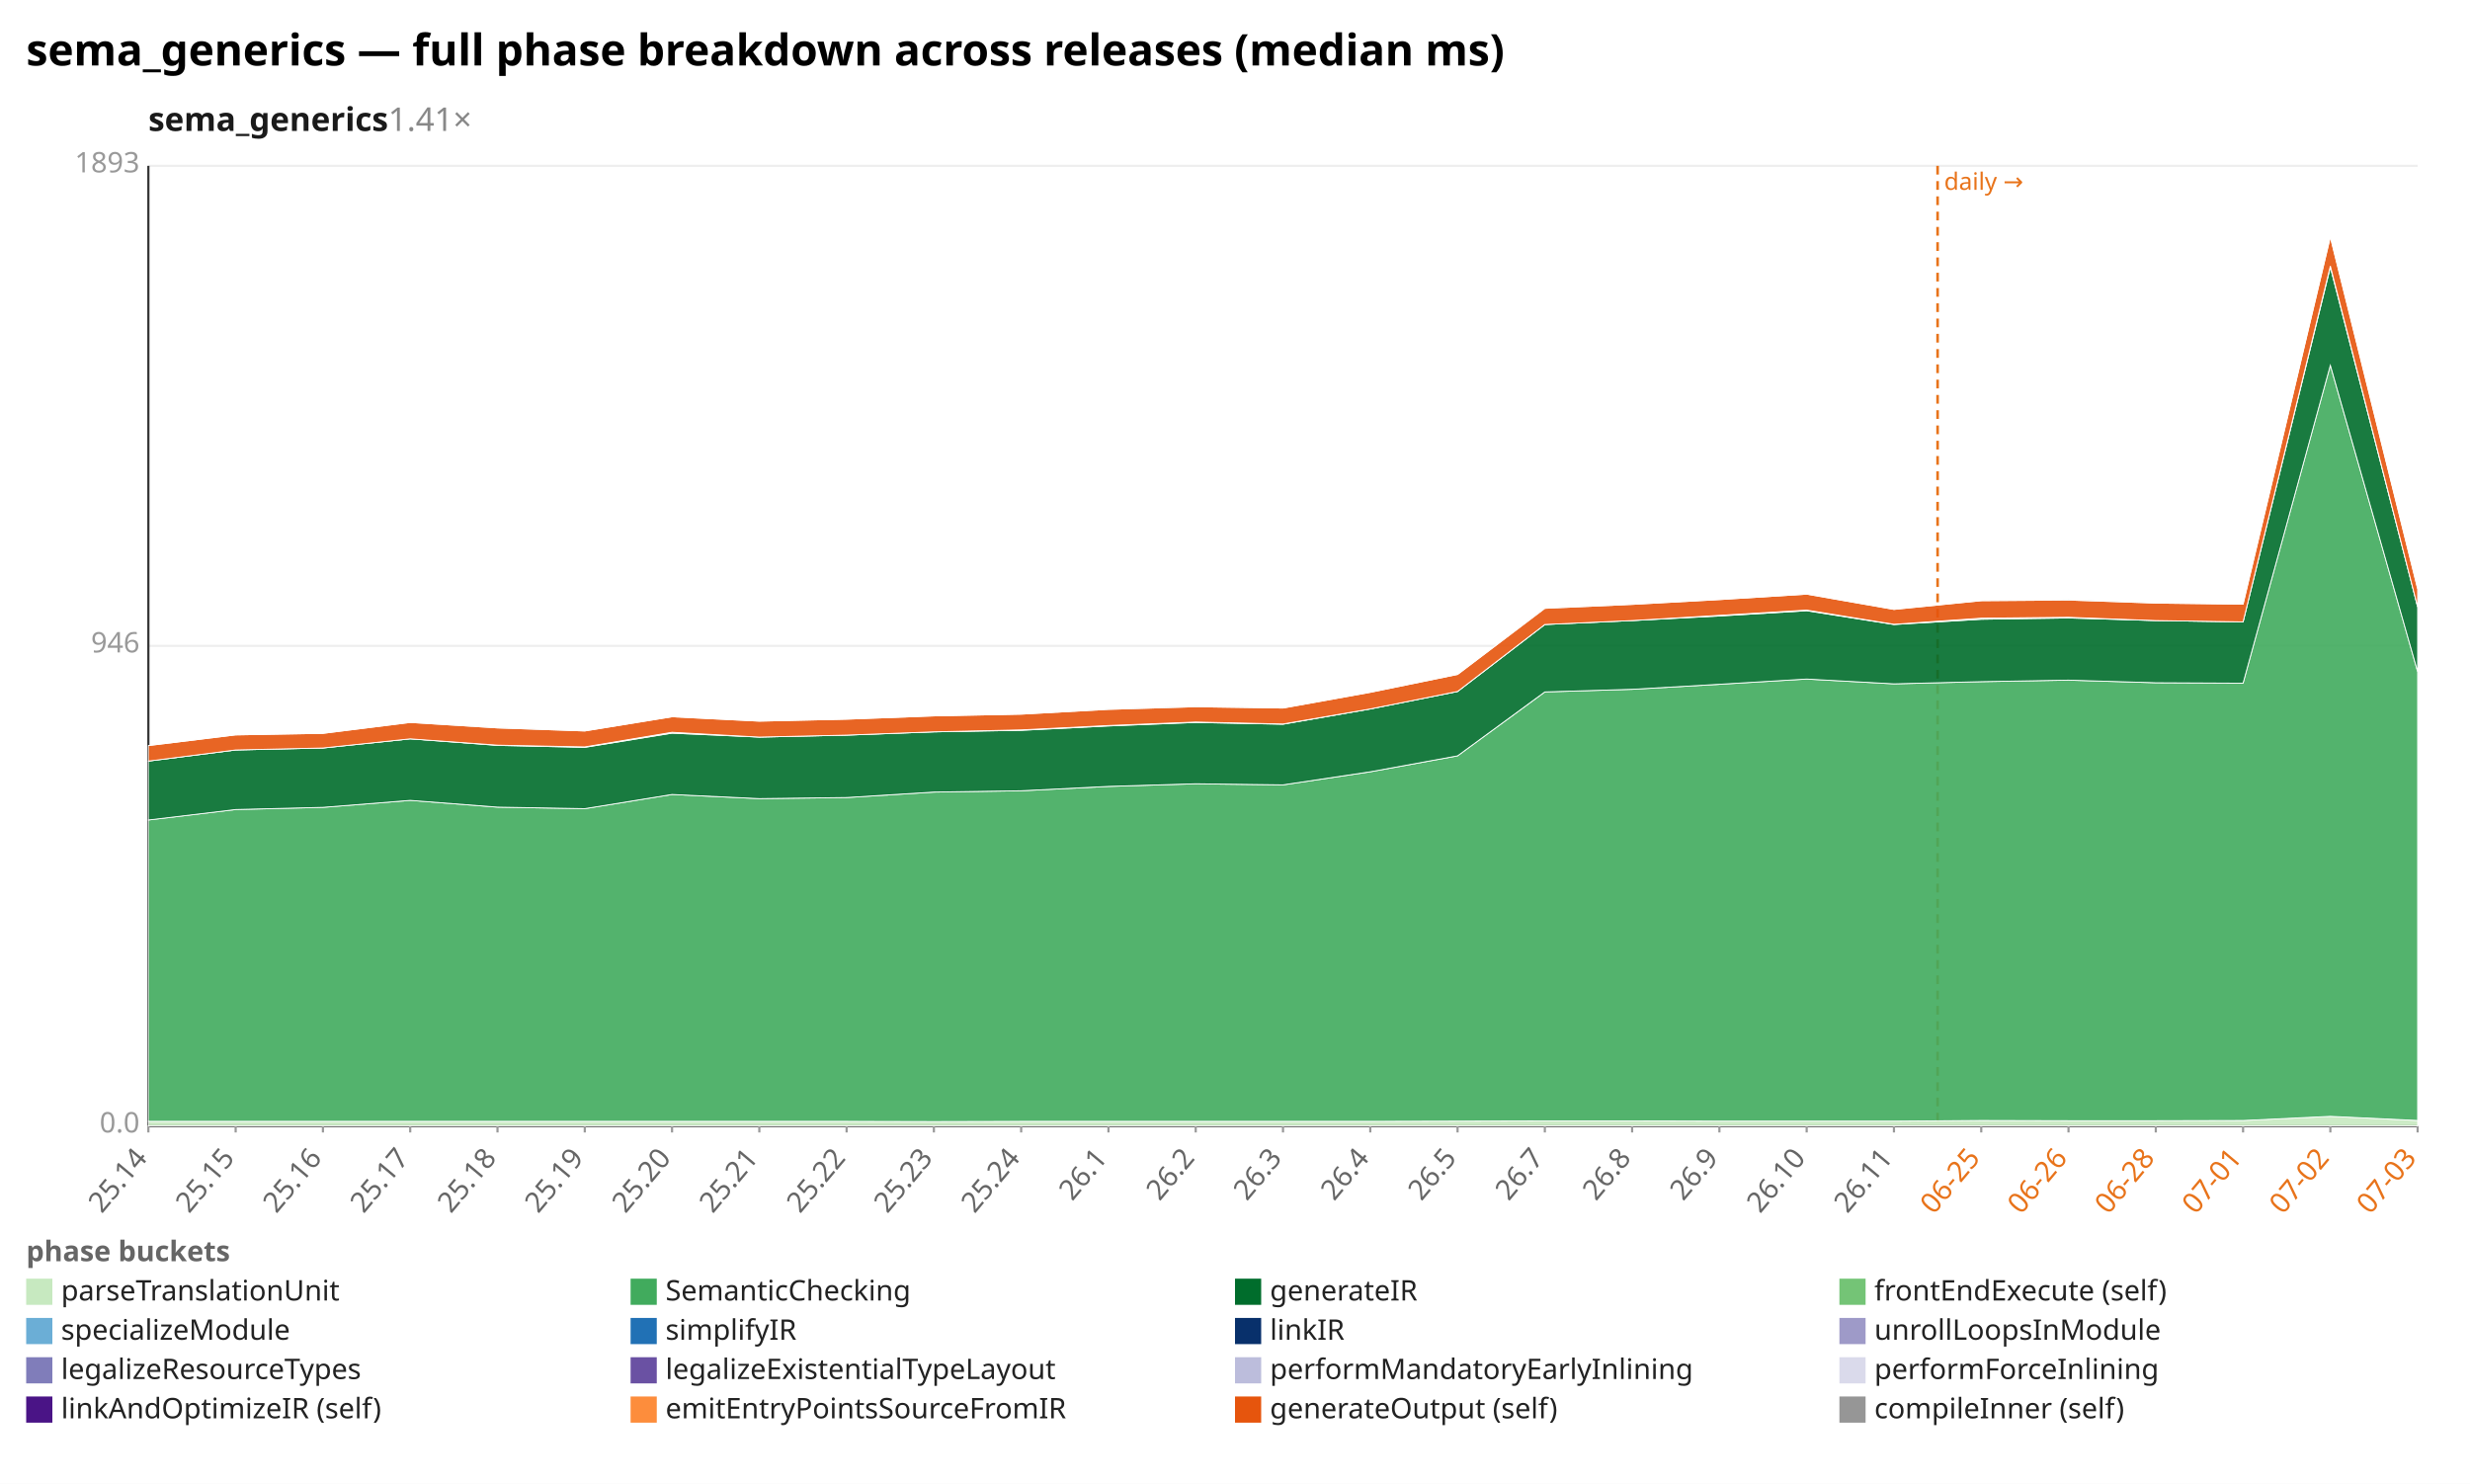
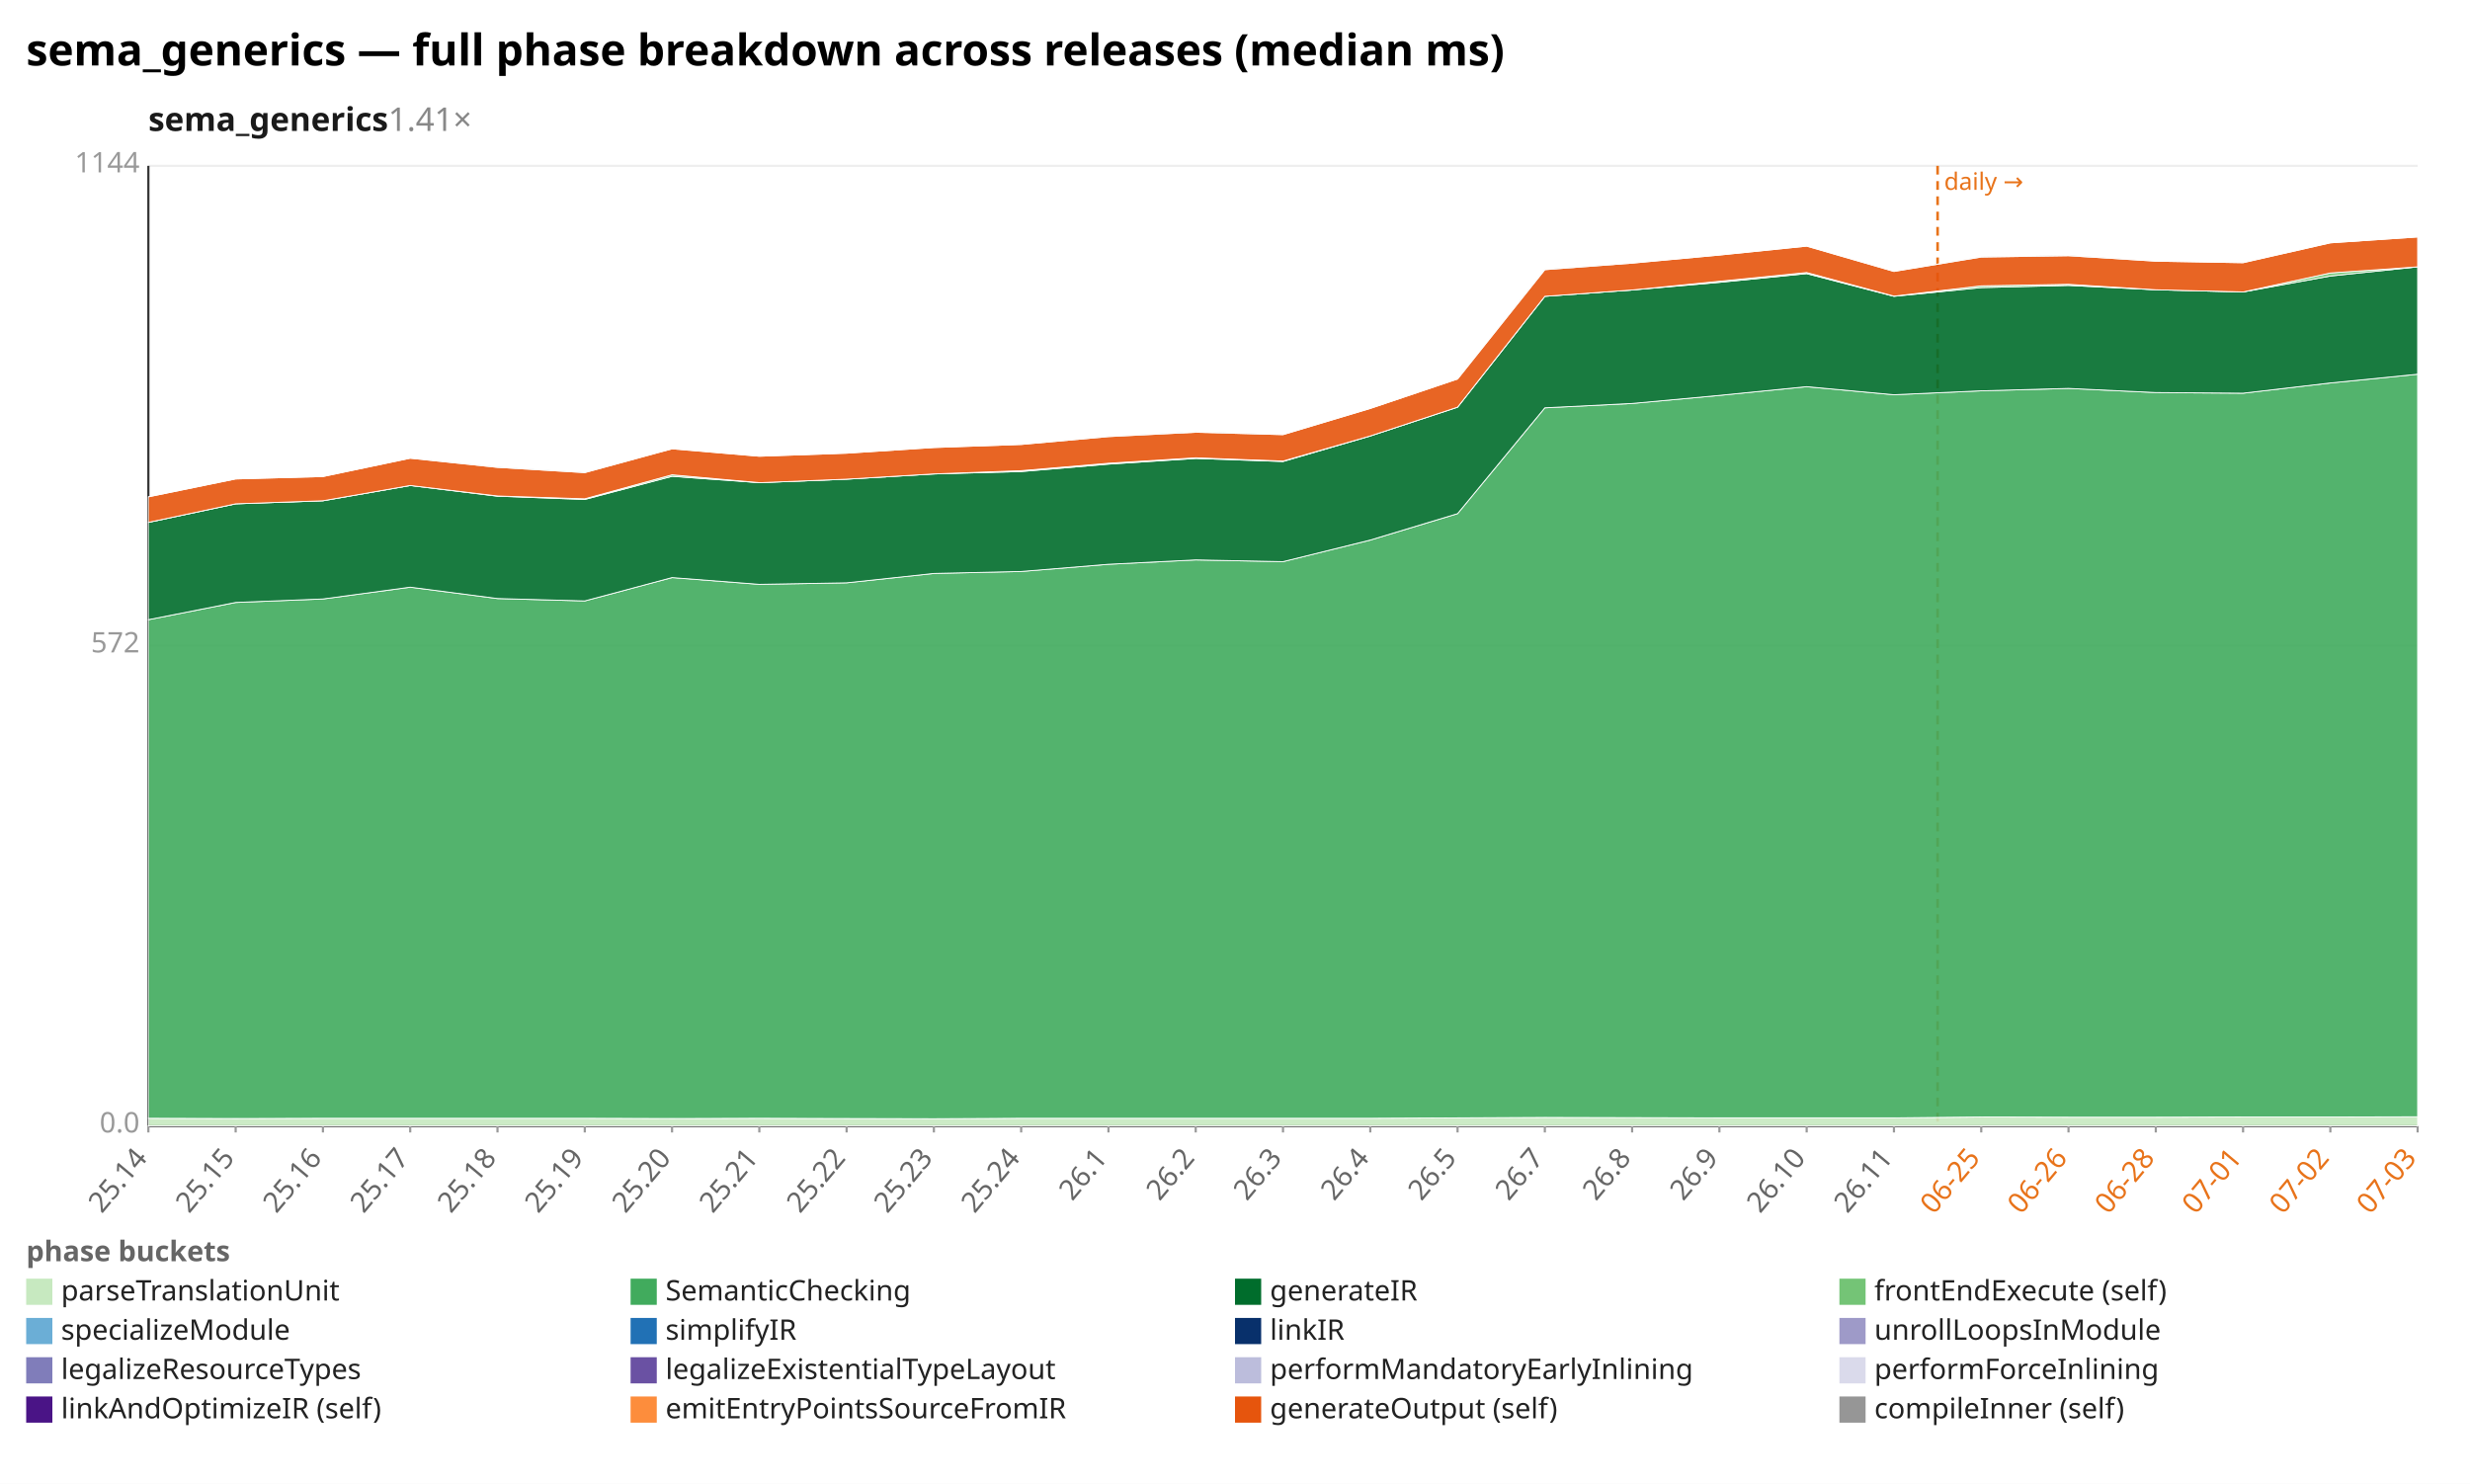
<svg xmlns="http://www.w3.org/2000/svg" width="1132" height="680" viewBox="0 0 1132 680" preserveAspectRatio="xMidYMid meet" font-family="sans-serif" font-size="13">
  <rect width="1132" height="680" fill="white" />
  <text x="12" y="30" font-size="20" font-weight="bold">sema_generics — full phase breakdown across releases (median ms)</text>
  <text x="68" y="60" font-size="15" font-weight="600" fill="#1a1a1a">sema_generics<tspan fill="#888" font-weight="400" text-decoration="none">  1.41×</tspan>
  </text>
  <line x1="68.0" y1="516.0" x2="1108.0" y2="516.0" stroke="#eee" />
  <text x="64.0" y="519.0" text-anchor="end" fill="#999">0.0</text>
  <line x1="68.0" y1="296.0" x2="1108.0" y2="296.0" stroke="#eee" />
-   <text x="64.0" y="299.0" text-anchor="end" fill="#999">946</text>
+   <text x="64.0" y="299.0" text-anchor="end" fill="#999">572</text>
  <line x1="68.0" y1="76.0" x2="1108.0" y2="76.0" stroke="#eee" />
-   <text x="64.0" y="79.0" text-anchor="end" fill="#999">1893</text>
+   <text x="64.0" y="79.0" text-anchor="end" fill="#999">1144</text>
  <line x1="68.0" y1="76.0" x2="68.0" y2="516.0" stroke="#333" />
  <line x1="68.0" y1="516.0" x2="1108.0" y2="516.0" stroke="#333" />
  <line x1="888.0" y1="76.0" x2="888.0" y2="516.0" stroke="#e8731a" stroke-width="1.2" stroke-dasharray="4 3" />
  <text x="891.0" y="87.0" fill="#e8731a" font-size="11">daily →</text>
  <line x1="68.0" y1="516.0" x2="68.0" y2="519.0" stroke="#999" />
  <text x="68.0" y="531.0" text-anchor="end" fill="#666" transform="rotate(-50 68.0 531.0)">25.14</text>
  <line x1="108.0" y1="516.0" x2="108.0" y2="519.0" stroke="#999" />
  <text x="108.0" y="531.0" text-anchor="end" fill="#666" transform="rotate(-50 108.0 531.0)">25.15</text>
  <line x1="148.0" y1="516.0" x2="148.0" y2="519.0" stroke="#999" />
  <text x="148.0" y="531.0" text-anchor="end" fill="#666" transform="rotate(-50 148.0 531.0)">25.16</text>
  <line x1="188.0" y1="516.0" x2="188.0" y2="519.0" stroke="#999" />
  <text x="188.0" y="531.0" text-anchor="end" fill="#666" transform="rotate(-50 188.0 531.0)">25.17</text>
  <line x1="228.0" y1="516.0" x2="228.0" y2="519.0" stroke="#999" />
  <text x="228.0" y="531.0" text-anchor="end" fill="#666" transform="rotate(-50 228.0 531.0)">25.18</text>
  <line x1="268.0" y1="516.0" x2="268.0" y2="519.0" stroke="#999" />
  <text x="268.0" y="531.0" text-anchor="end" fill="#666" transform="rotate(-50 268.0 531.0)">25.19</text>
  <line x1="308.0" y1="516.0" x2="308.0" y2="519.0" stroke="#999" />
  <text x="308.0" y="531.0" text-anchor="end" fill="#666" transform="rotate(-50 308.0 531.0)">25.20</text>
  <line x1="348.0" y1="516.0" x2="348.0" y2="519.0" stroke="#999" />
  <text x="348.0" y="531.0" text-anchor="end" fill="#666" transform="rotate(-50 348.0 531.0)">25.21</text>
  <line x1="388.0" y1="516.0" x2="388.0" y2="519.0" stroke="#999" />
  <text x="388.0" y="531.0" text-anchor="end" fill="#666" transform="rotate(-50 388.0 531.0)">25.22</text>
  <line x1="428.0" y1="516.0" x2="428.0" y2="519.0" stroke="#999" />
  <text x="428.0" y="531.0" text-anchor="end" fill="#666" transform="rotate(-50 428.0 531.0)">25.23</text>
  <line x1="468.0" y1="516.0" x2="468.0" y2="519.0" stroke="#999" />
  <text x="468.0" y="531.0" text-anchor="end" fill="#666" transform="rotate(-50 468.0 531.0)">25.24</text>
  <line x1="508.0" y1="516.0" x2="508.0" y2="519.0" stroke="#999" />
  <text x="508.0" y="531.0" text-anchor="end" fill="#666" transform="rotate(-50 508.0 531.0)">26.1</text>
  <line x1="548.0" y1="516.0" x2="548.0" y2="519.0" stroke="#999" />
  <text x="548.0" y="531.0" text-anchor="end" fill="#666" transform="rotate(-50 548.0 531.0)">26.2</text>
  <line x1="588.0" y1="516.0" x2="588.0" y2="519.0" stroke="#999" />
  <text x="588.0" y="531.0" text-anchor="end" fill="#666" transform="rotate(-50 588.0 531.0)">26.3</text>
  <line x1="628.0" y1="516.0" x2="628.0" y2="519.0" stroke="#999" />
  <text x="628.0" y="531.0" text-anchor="end" fill="#666" transform="rotate(-50 628.0 531.0)">26.4</text>
  <line x1="668.0" y1="516.0" x2="668.0" y2="519.0" stroke="#999" />
  <text x="668.0" y="531.0" text-anchor="end" fill="#666" transform="rotate(-50 668.0 531.0)">26.5</text>
  <line x1="708.0" y1="516.0" x2="708.0" y2="519.0" stroke="#999" />
  <text x="708.0" y="531.0" text-anchor="end" fill="#666" transform="rotate(-50 708.0 531.0)">26.7</text>
  <line x1="748.0" y1="516.0" x2="748.0" y2="519.0" stroke="#999" />
  <text x="748.0" y="531.0" text-anchor="end" fill="#666" transform="rotate(-50 748.0 531.0)">26.8</text>
  <line x1="788.0" y1="516.0" x2="788.0" y2="519.0" stroke="#999" />
  <text x="788.0" y="531.0" text-anchor="end" fill="#666" transform="rotate(-50 788.0 531.0)">26.9</text>
  <line x1="828.0" y1="516.0" x2="828.0" y2="519.0" stroke="#999" />
  <text x="828.0" y="531.0" text-anchor="end" fill="#666" transform="rotate(-50 828.0 531.0)">26.10</text>
  <line x1="868.0" y1="516.0" x2="868.0" y2="519.0" stroke="#999" />
  <text x="868.0" y="531.0" text-anchor="end" fill="#666" transform="rotate(-50 868.0 531.0)">26.11</text>
  <line x1="908.0" y1="516.0" x2="908.0" y2="519.0" stroke="#999" />
  <text x="908.0" y="531.0" text-anchor="end" fill="#e8731a" transform="rotate(-50 908.0 531.0)">06-25</text>
  <line x1="948.0" y1="516.0" x2="948.0" y2="519.0" stroke="#999" />
  <text x="948.0" y="531.0" text-anchor="end" fill="#e8731a" transform="rotate(-50 948.0 531.0)">06-26</text>
  <line x1="988.0" y1="516.0" x2="988.0" y2="519.0" stroke="#999" />
  <text x="988.0" y="531.0" text-anchor="end" fill="#e8731a" transform="rotate(-50 988.0 531.0)">06-28</text>
  <line x1="1028.0" y1="516.0" x2="1028.0" y2="519.0" stroke="#999" />
  <text x="1028.0" y="531.0" text-anchor="end" fill="#e8731a" transform="rotate(-50 1028.0 531.0)">07-01</text>
  <line x1="1068.0" y1="516.0" x2="1068.0" y2="519.0" stroke="#999" />
  <text x="1068.0" y="531.0" text-anchor="end" fill="#e8731a" transform="rotate(-50 1068.0 531.0)">07-02</text>
  <line x1="1108.0" y1="516.0" x2="1108.0" y2="519.0" stroke="#999" />
  <text x="1108.0" y="531.0" text-anchor="end" fill="#e8731a" transform="rotate(-50 1108.0 531.0)">07-03</text>
-   <polygon points="68.0,513.9 108.0,513.9 148.0,513.9 188.0,513.9 228.0,513.9 268.0,513.9 308.0,513.9 348.0,513.9 388.0,513.9 428.0,514.0 468.0,513.9 508.0,513.9 548.0,513.9 588.0,513.9 628.0,513.9 668.0,513.8 708.0,513.7 748.0,513.7 788.0,513.8 828.0,513.8 868.0,513.8 908.0,513.5 948.0,513.6 988.0,513.6 1028.0,513.5 1068.0,511.6 1108.0,513.5 1108.0,516.0 1068.0,516.0 1028.0,516.0 988.0,516.0 948.0,516.0 908.0,516.0 868.0,516.0 828.0,516.0 788.0,516.0 748.0,516.0 708.0,516.0 668.0,516.0 628.0,516.0 588.0,516.0 548.0,516.0 508.0,516.0 468.0,516.0 428.0,516.0 388.0,516.0 348.0,516.0 308.0,516.0 268.0,516.0 228.0,516.0 188.0,516.0 148.0,516.0 108.0,516.0 68.0,516.0" fill="#c7e9c0" fill-opacity="0.9" stroke="#fff" stroke-width="0.4" />
-   <polygon points="68.0,375.8 108.0,371.0 148.0,370.0 188.0,366.8 228.0,369.9 268.0,370.6 308.0,364.1 348.0,366.0 388.0,365.5 428.0,363.0 468.0,362.4 508.0,360.4 548.0,359.2 588.0,359.7 628.0,353.7 668.0,346.4 708.0,317.1 748.0,315.9 788.0,313.6 828.0,311.2 868.0,313.4 908.0,312.4 948.0,311.7 988.0,312.9 1028.0,313.1 1068.0,167.4 1108.0,307.8 1108.0,513.5 1068.0,511.6 1028.0,513.5 988.0,513.6 948.0,513.6 908.0,513.5 868.0,513.8 828.0,513.8 788.0,513.8 748.0,513.7 708.0,513.7 668.0,513.8 628.0,513.9 588.0,513.9 548.0,513.9 508.0,513.9 468.0,513.9 428.0,514.0 388.0,513.9 348.0,513.9 308.0,513.9 268.0,513.9 228.0,513.9 188.0,513.9 148.0,513.9 108.0,513.9 68.0,513.9" fill="#41ab5d" fill-opacity="0.9" stroke="#fff" stroke-width="0.4" />
-   <polygon points="68.0,348.8 108.0,343.7 148.0,342.8 188.0,338.6 228.0,341.6 268.0,342.5 308.0,336.0 348.0,337.8 388.0,336.9 428.0,335.4 468.0,334.7 508.0,332.7 548.0,331.1 588.0,331.9 628.0,324.9 668.0,316.9 708.0,286.2 748.0,284.4 788.0,282.3 828.0,279.9 868.0,286.2 908.0,283.8 948.0,283.2 988.0,284.4 1028.0,285.0 1068.0,122.4 1108.0,278.1 1108.0,307.8 1068.0,167.4 1028.0,313.1 988.0,312.9 948.0,311.7 908.0,312.4 868.0,313.4 828.0,311.2 788.0,313.6 748.0,315.9 708.0,317.1 668.0,346.4 628.0,353.7 588.0,359.7 548.0,359.2 508.0,360.4 468.0,362.4 428.0,363.0 388.0,365.5 348.0,366.0 308.0,364.1 268.0,370.6 228.0,369.9 188.0,366.8 148.0,370.0 108.0,371.0 68.0,375.8" fill="#006d2c" fill-opacity="0.9" stroke="#fff" stroke-width="0.4" />
-   <polygon points="68.0,348.8 108.0,343.7 148.0,342.8 188.0,338.6 228.0,341.5 268.0,342.3 308.0,335.6 348.0,337.8 388.0,336.9 428.0,335.4 468.0,334.5 508.0,332.5 548.0,330.9 588.0,331.8 628.0,324.9 668.0,316.9 708.0,286.2 748.0,284.4 788.0,282.0 828.0,279.6 868.0,286.1 908.0,283.3 948.0,282.9 988.0,284.4 1028.0,285.0 1068.0,121.9 1108.0,278.1 1108.0,278.1 1068.0,122.4 1028.0,285.0 988.0,284.4 948.0,283.2 908.0,283.8 868.0,286.2 828.0,279.9 788.0,282.3 748.0,284.4 708.0,286.2 668.0,316.9 628.0,324.9 588.0,331.9 548.0,331.1 508.0,332.7 468.0,334.7 428.0,335.4 388.0,336.9 348.0,337.8 308.0,336.0 268.0,342.5 228.0,341.6 188.0,338.6 148.0,342.8 108.0,343.7 68.0,348.8" fill="#74c476" fill-opacity="0.9" stroke="#fff" stroke-width="0.4" />
-   <polygon points="68.0,341.7 108.0,336.8 148.0,336.1 188.0,331.1 228.0,333.6 268.0,335.0 308.0,328.5 348.0,330.5 388.0,329.6 428.0,328.1 468.0,327.3 508.0,325.1 548.0,323.9 588.0,324.5 628.0,317.3 668.0,309.1 708.0,278.8 748.0,277.0 788.0,274.8 828.0,272.3 868.0,279.3 908.0,275.3 948.0,275.0 988.0,276.4 1028.0,276.9 1068.0,108.6 1108.0,269.8 1108.0,278.1 1068.0,121.9 1028.0,285.0 988.0,284.4 948.0,282.9 908.0,283.3 868.0,286.1 828.0,279.6 788.0,282.0 748.0,284.4 708.0,286.2 668.0,316.9 628.0,324.9 588.0,331.8 548.0,330.9 508.0,332.5 468.0,334.5 428.0,335.4 388.0,336.9 348.0,337.8 308.0,335.6 268.0,342.3 228.0,341.5 188.0,338.6 148.0,342.8 108.0,343.7 68.0,348.8" fill="#e6550d" fill-opacity="0.9" stroke="#fff" stroke-width="0.4" />
-   <polygon points="68.0,341.7 108.0,336.8 148.0,336.1 188.0,331.1 228.0,333.5 268.0,335.0 308.0,328.5 348.0,330.5 388.0,329.6 428.0,328.1 468.0,327.3 508.0,325.0 548.0,323.7 588.0,324.5 628.0,317.3 668.0,309.1 708.0,278.7 748.0,277.0 788.0,274.8 828.0,272.3 868.0,279.3 908.0,275.3 948.0,274.8 988.0,276.4 1028.0,276.9 1068.0,108.6 1108.0,269.8 1108.0,269.8 1068.0,108.6 1028.0,276.9 988.0,276.4 948.0,275.0 908.0,275.3 868.0,279.3 828.0,272.3 788.0,274.8 748.0,277.0 708.0,278.8 668.0,309.1 628.0,317.3 588.0,324.5 548.0,323.9 508.0,325.1 468.0,327.3 428.0,328.1 388.0,329.6 348.0,330.5 308.0,328.5 268.0,335.0 228.0,333.6 188.0,331.1 148.0,336.1 108.0,336.8 68.0,341.7" fill="#969696" fill-opacity="0.9" stroke="#fff" stroke-width="0.4" />
+   <polygon points="68.0,512.5 108.0,512.6 148.0,512.5 188.0,512.5 228.0,512.5 268.0,512.5 308.0,512.6 348.0,512.5 388.0,512.6 428.0,512.7 468.0,512.5 508.0,512.5 548.0,512.5 588.0,512.5 628.0,512.5 668.0,512.3 708.0,512.1 748.0,512.2 788.0,512.3 828.0,512.3 868.0,512.3 908.0,511.9 948.0,512.0 988.0,512.0 1028.0,511.9 1068.0,511.9 1108.0,511.8 1108.0,516.0 1068.0,516.0 1028.0,516.0 988.0,516.0 948.0,516.0 908.0,516.0 868.0,516.0 828.0,516.0 788.0,516.0 748.0,516.0 708.0,516.0 668.0,516.0 628.0,516.0 588.0,516.0 548.0,516.0 508.0,516.0 468.0,516.0 428.0,516.0 388.0,516.0 348.0,516.0 308.0,516.0 268.0,516.0 228.0,516.0 188.0,516.0 148.0,516.0 108.0,516.0 68.0,516.0" fill="#c7e9c0" fill-opacity="0.9" stroke="#fff" stroke-width="0.4" />
+   <polygon points="68.0,284.0 108.0,276.1 148.0,274.5 188.0,269.1 228.0,274.3 268.0,275.4 308.0,264.7 348.0,267.8 388.0,267.1 428.0,262.8 468.0,261.9 508.0,258.6 548.0,256.6 588.0,257.4 628.0,247.5 668.0,235.4 708.0,186.9 748.0,184.9 788.0,181.2 828.0,177.2 868.0,180.9 908.0,179.1 948.0,178.0 988.0,179.9 1028.0,180.2 1068.0,175.5 1108.0,171.5 1108.0,511.8 1068.0,511.9 1028.0,511.9 988.0,512.0 948.0,512.0 908.0,511.9 868.0,512.3 828.0,512.3 788.0,512.3 748.0,512.2 708.0,512.1 668.0,512.3 628.0,512.5 588.0,512.5 548.0,512.5 508.0,512.5 468.0,512.5 428.0,512.7 388.0,512.6 348.0,512.5 308.0,512.6 268.0,512.5 228.0,512.5 188.0,512.5 148.0,512.5 108.0,512.6 68.0,512.5" fill="#41ab5d" fill-opacity="0.9" stroke="#fff" stroke-width="0.4" />
+   <polygon points="68.0,239.4 108.0,230.9 148.0,229.5 188.0,222.5 228.0,227.4 268.0,228.9 308.0,218.3 348.0,221.2 388.0,219.6 428.0,217.2 468.0,216.1 508.0,212.7 548.0,210.1 588.0,211.5 628.0,199.8 668.0,186.6 708.0,135.8 748.0,132.9 788.0,129.4 828.0,125.4 868.0,135.8 908.0,131.8 948.0,130.8 988.0,132.8 1028.0,133.8 1068.0,126.5 1108.0,122.3 1108.0,171.5 1068.0,175.5 1028.0,180.2 988.0,179.9 948.0,178.0 908.0,179.1 868.0,180.9 828.0,177.2 788.0,181.2 748.0,184.9 708.0,186.9 668.0,235.4 628.0,247.5 588.0,257.4 548.0,256.6 508.0,258.6 468.0,261.9 428.0,262.8 388.0,267.1 348.0,267.8 308.0,264.7 268.0,275.4 228.0,274.3 188.0,269.1 148.0,274.5 108.0,276.1 68.0,284.0" fill="#006d2c" fill-opacity="0.9" stroke="#fff" stroke-width="0.4" />
+   <polygon points="68.0,239.4 108.0,230.9 148.0,229.5 188.0,222.5 228.0,227.3 268.0,228.6 308.0,217.6 348.0,221.2 388.0,219.6 428.0,217.2 468.0,215.7 508.0,212.3 548.0,209.8 588.0,211.3 628.0,199.8 668.0,186.6 708.0,135.8 748.0,132.9 788.0,128.9 828.0,124.9 868.0,135.7 908.0,131.0 948.0,130.3 988.0,132.8 1028.0,133.8 1068.0,125.1 1108.0,122.3 1108.0,122.3 1068.0,126.5 1028.0,133.8 988.0,132.8 948.0,130.8 908.0,131.8 868.0,135.8 828.0,125.4 788.0,129.4 748.0,132.9 708.0,135.8 668.0,186.6 628.0,199.8 588.0,211.5 548.0,210.1 508.0,212.7 468.0,216.1 428.0,217.2 388.0,219.6 348.0,221.2 308.0,218.3 268.0,228.9 228.0,227.4 188.0,222.5 148.0,229.5 108.0,230.9 68.0,239.4" fill="#74c476" fill-opacity="0.9" stroke="#fff" stroke-width="0.4" />
+   <polygon points="68.0,227.7 108.0,219.5 148.0,218.4 188.0,210.0 228.0,214.2 268.0,216.6 308.0,205.7 348.0,209.1 388.0,207.7 428.0,205.1 468.0,203.7 508.0,200.1 548.0,198.1 588.0,199.2 628.0,187.2 668.0,173.7 708.0,123.6 748.0,120.6 788.0,116.9 828.0,112.8 868.0,124.4 908.0,117.8 948.0,117.2 988.0,119.7 1028.0,120.4 1068.0,111.3 1108.0,108.6 1108.0,122.3 1068.0,125.1 1028.0,133.8 988.0,132.8 948.0,130.3 908.0,131.0 868.0,135.7 828.0,124.9 788.0,128.9 748.0,132.9 708.0,135.8 668.0,186.6 628.0,199.8 588.0,211.3 548.0,209.8 508.0,212.3 468.0,215.7 428.0,217.2 388.0,219.6 348.0,221.2 308.0,217.6 268.0,228.6 228.0,227.3 188.0,222.5 148.0,229.5 108.0,230.9 68.0,239.4" fill="#e6550d" fill-opacity="0.9" stroke="#fff" stroke-width="0.4" />
+   <polygon points="68.0,227.7 108.0,219.5 148.0,218.4 188.0,210.0 228.0,214.0 268.0,216.5 308.0,205.7 348.0,209.1 388.0,207.7 428.0,205.1 468.0,203.7 508.0,200.0 548.0,197.8 588.0,199.2 628.0,187.2 668.0,173.7 708.0,123.4 748.0,120.6 788.0,116.9 828.0,112.8 868.0,124.4 908.0,117.7 948.0,117.0 988.0,119.7 1028.0,120.4 1068.0,111.3 1108.0,108.6 1108.0,108.6 1068.0,111.3 1028.0,120.4 988.0,119.7 948.0,117.2 908.0,117.8 868.0,124.4 828.0,112.8 788.0,116.9 748.0,120.6 708.0,123.6 668.0,173.7 628.0,187.2 588.0,199.2 548.0,198.1 508.0,200.1 468.0,203.7 428.0,205.1 388.0,207.7 348.0,209.1 308.0,205.7 268.0,216.6 228.0,214.2 188.0,210.0 148.0,218.4 108.0,219.5 68.0,227.7" fill="#969696" fill-opacity="0.9" stroke="#fff" stroke-width="0.4" />
  <text x="12" y="578" fill="#666" font-weight="600">phase buckets</text>
  <rect x="12" y="586" width="12" height="12" fill="#c7e9c0" />
  <text x="28" y="596" fill="#222">parseTranslationUnit</text>
  <rect x="289" y="586" width="12" height="12" fill="#41ab5d" />
  <text x="305" y="596" fill="#222">SemanticChecking</text>
  <rect x="566" y="586" width="12" height="12" fill="#006d2c" />
  <text x="582" y="596" fill="#222">generateIR</text>
  <rect x="843" y="586" width="12" height="12" fill="#74c476" />
  <text x="859" y="596" fill="#222">frontEndExecute (self)</text>
  <rect x="12" y="604" width="12" height="12" fill="#6baed6" />
  <text x="28" y="614" fill="#222">specializeModule</text>
  <rect x="289" y="604" width="12" height="12" fill="#2171b5" />
  <text x="305" y="614" fill="#222">simplifyIR</text>
  <rect x="566" y="604" width="12" height="12" fill="#08306b" />
  <text x="582" y="614" fill="#222">linkIR</text>
  <rect x="843" y="604" width="12" height="12" fill="#9e9ac8" />
  <text x="859" y="614" fill="#222">unrollLoopsInModule</text>
  <rect x="12" y="622" width="12" height="12" fill="#807dba" />
  <text x="28" y="632" fill="#222">legalizeResourceTypes</text>
  <rect x="289" y="622" width="12" height="12" fill="#6a51a3" />
  <text x="305" y="632" fill="#222">legalizeExistentialTypeLayout</text>
  <rect x="566" y="622" width="12" height="12" fill="#bcbddc" />
  <text x="582" y="632" fill="#222">performMandatoryEarlyInlining</text>
  <rect x="843" y="622" width="12" height="12" fill="#dadaeb" />
  <text x="859" y="632" fill="#222">performForceInlining</text>
  <rect x="12" y="640" width="12" height="12" fill="#4a1486" />
  <text x="28" y="650" fill="#222">linkAndOptimizeIR (self)</text>
  <rect x="289" y="640" width="12" height="12" fill="#fd8d3c" />
  <text x="305" y="650" fill="#222">emitEntryPointsSourceFromIR</text>
  <rect x="566" y="640" width="12" height="12" fill="#e6550d" />
  <text x="582" y="650" fill="#222">generateOutput (self)</text>
  <rect x="843" y="640" width="12" height="12" fill="#969696" />
  <text x="859" y="650" fill="#222">compileInner (self)</text>
</svg>
